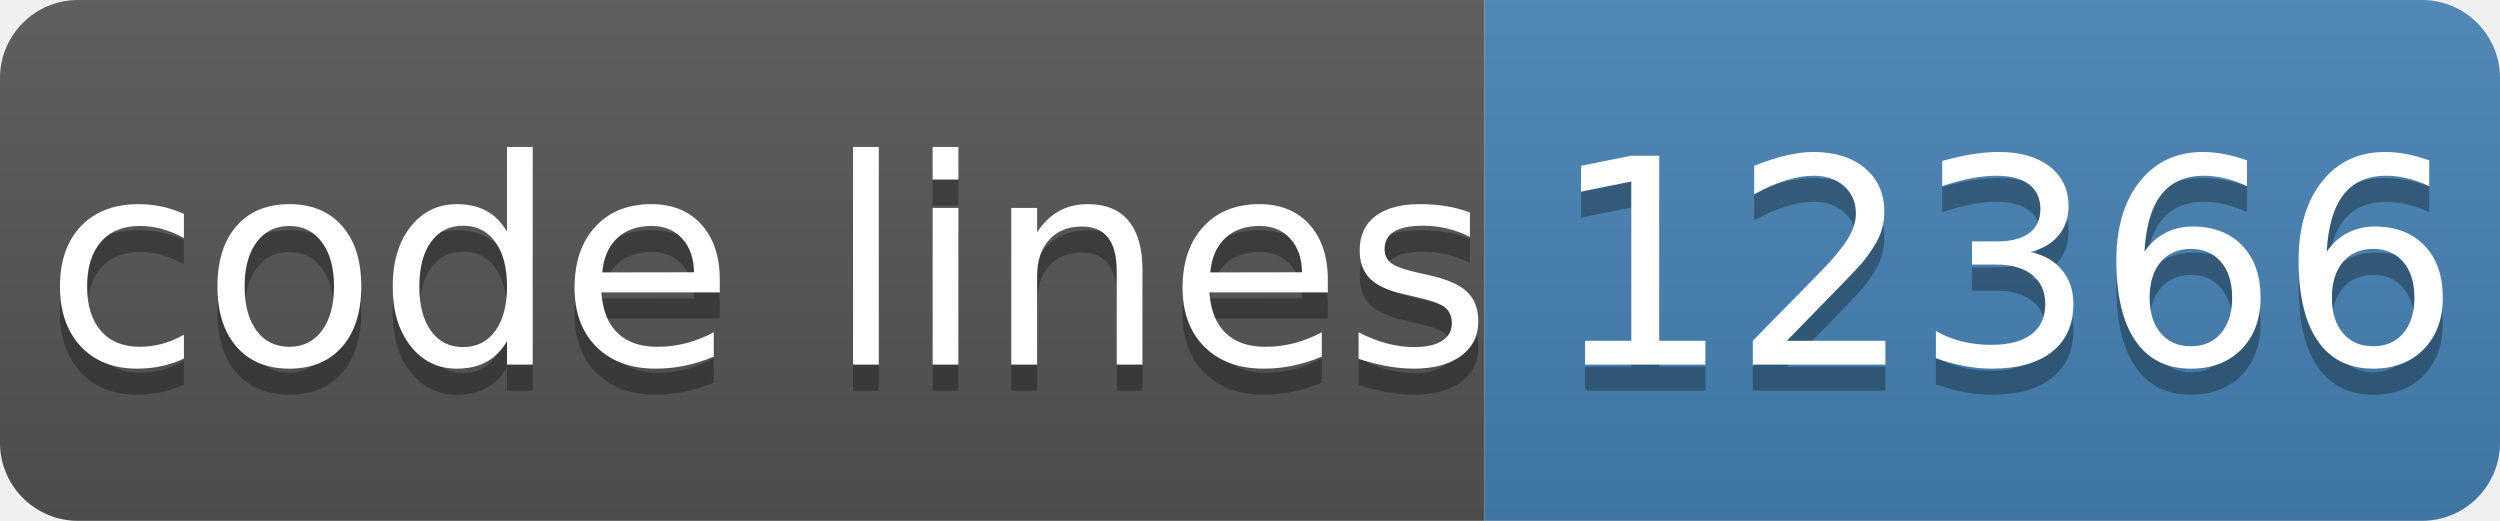
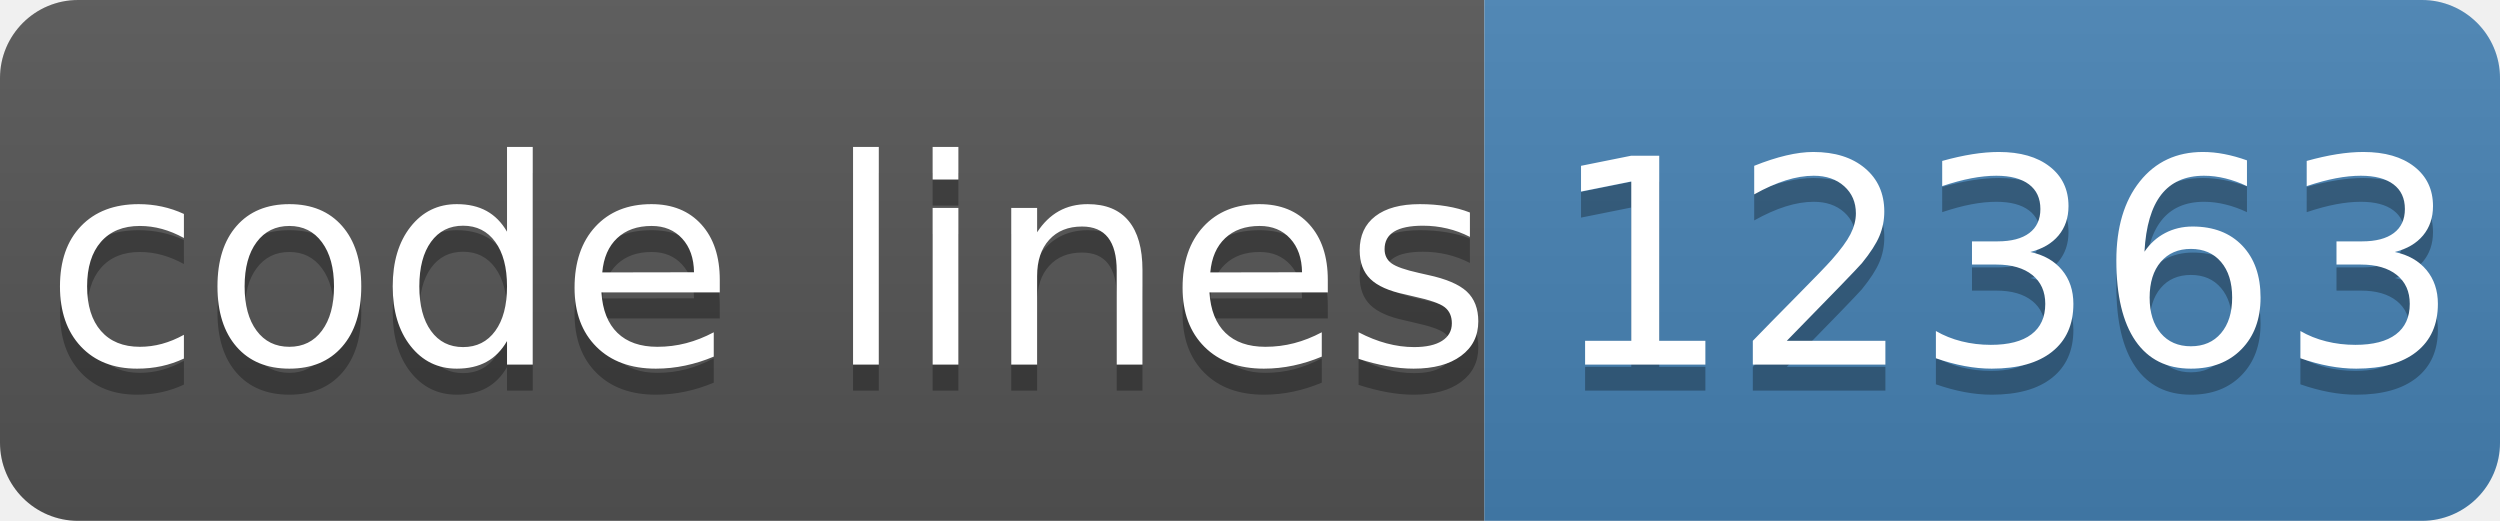
- <svg xmlns="http://www.w3.org/2000/svg" width="96" height="20" role="img" aria-label="code lines: 12366">
+ <svg xmlns="http://www.w3.org/2000/svg" width="96" height="20" role="img" aria-label="code lines: 12363">
  <linearGradient id="s" x2="0" y2="100%">
    <stop offset="0" stop-color="#bbb" stop-opacity=".1" />
    <stop offset="1" stop-opacity=".1" />
  </linearGradient>
  <clipPath id="r">
    <rect width="96" height="20" rx="3" fill="#fff" />
  </clipPath>
  <g clip-path="url(#r)">
    <rect width="57" height="20" fill="#555" />
    <rect x="57" width="40" height="20" fill="#4682b4" />
    <rect width="96" height="20" fill="url(#s)" />
  </g>
  <g fill="#fff" text-anchor="middle" font-family="Verdana,Geneva,DejaVu Sans,sans-serif" text-rendering="geometricPrecision" font-size="110">
    <text aria-hidden="true" x="295" y="150" fill="#010101" fill-opacity=".3" transform="scale(.1)" textLength="510">code lines</text>
    <text x="295" y="140" transform="scale(.1)" fill="#fff" textLength="510">code lines</text>
-     <text aria-hidden="true" x="770" y="150" fill="#010101" fill-opacity=".3" transform="scale(.1)" textLength="320">12366</text>
-     <text x="770" y="140" transform="scale(.1)" fill="#fff" textLength="320">12366</text>
+     <text aria-hidden="true" x="770" y="150" fill="#010101" fill-opacity=".3" transform="scale(.1)" textLength="320">12363</text>
+     <text x="770" y="140" transform="scale(.1)" fill="#fff" textLength="320">12363</text>
  </g>
</svg>
